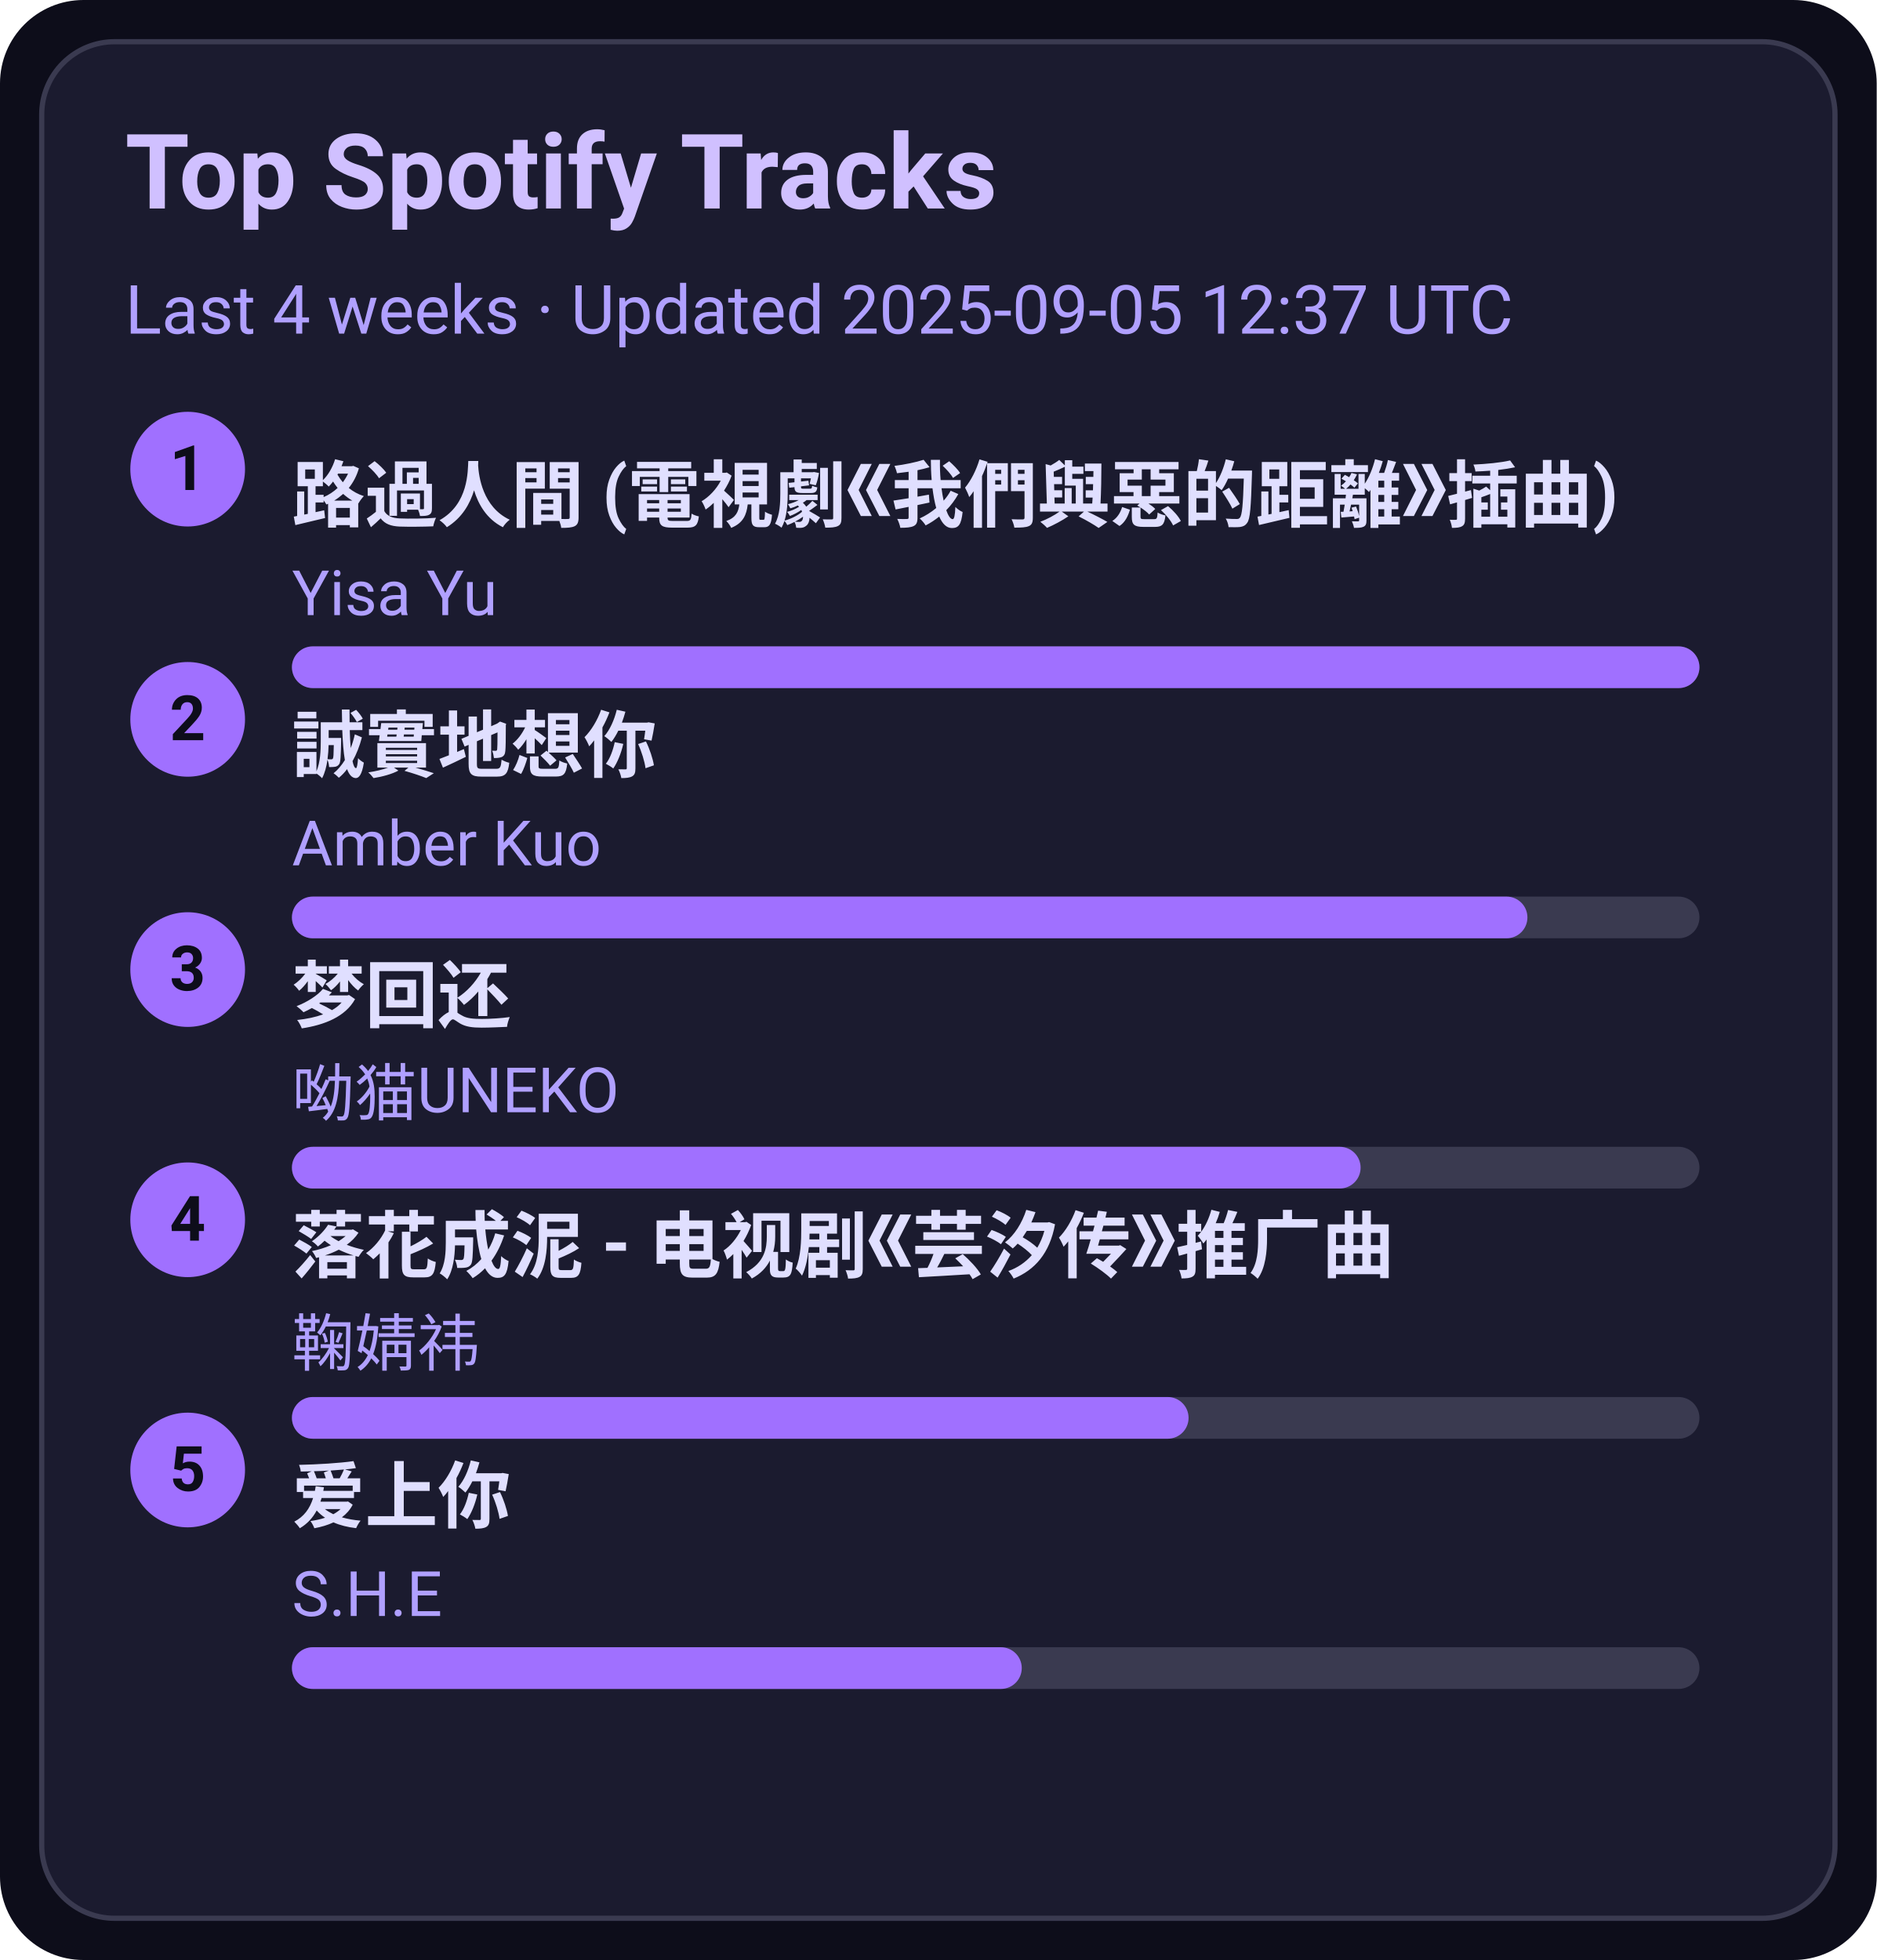
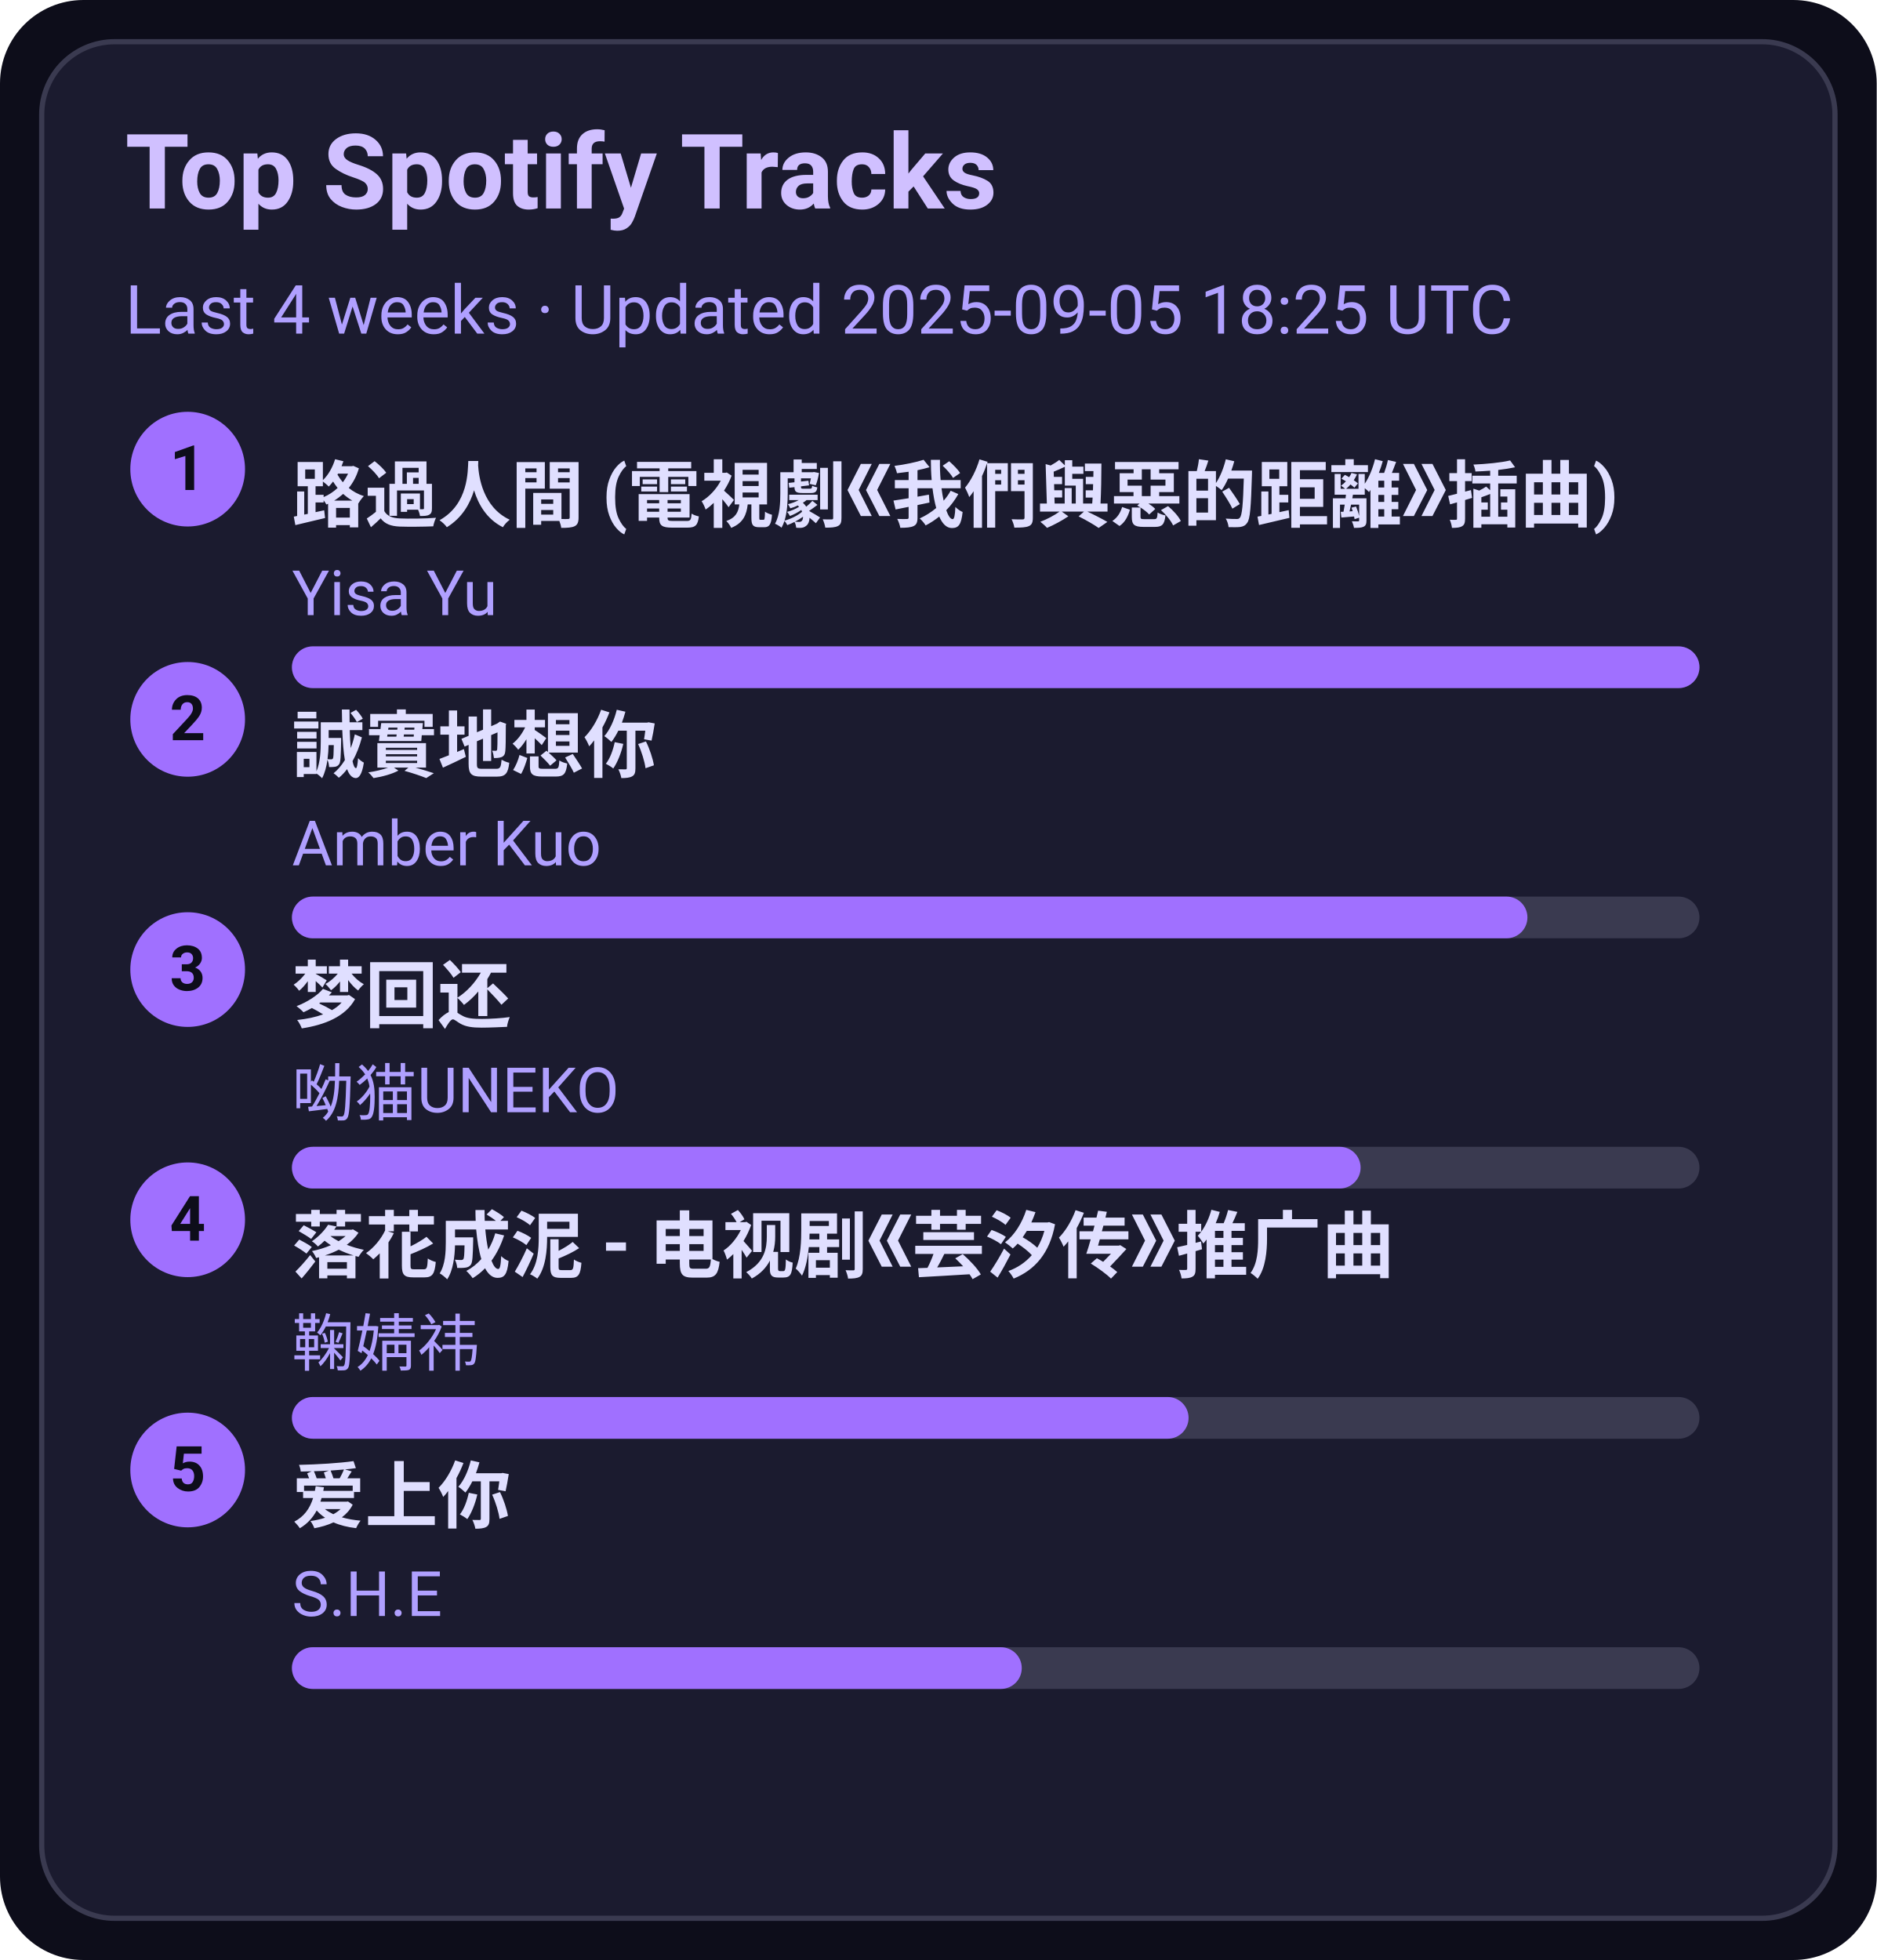
<svg xmlns="http://www.w3.org/2000/svg" width="360" height="376" viewBox="0 0 360 376">
  <style>text{font-family:-apple-system,BlinkMacSystemFont,Segoe UI,Roboto,Ubuntu,Helvetica Neue,Arial,Noto Sans,sans-serif}</style>
  <rect width="360" height="376" rx="16" fill="#0d0d1a" />
  <rect x="8" y="8" width="344" height="360" rx="14" fill="#1b1b2f" stroke="#3a3a50" />
  <text x="24" y="40" font-size="20" fill="#d0c0ff" font-weight="600">Top Spotify Tracks</text>
-   <text x="24" y="64" font-size="13" fill="#b0a0ff">Last 4 weeks · Updated 2025-09-05 12:37 UTC</text>
+   <text x="24" y="64" font-size="13" fill="#b0a0ff">Last 4 weeks · Updated 2025-09-05 18:25 UTC</text>
  <circle cx="36" cy="90" r="11" fill="#a070ff" />
  <text x="36" y="94" text-anchor="middle" font-size="12" fill="#0d0d1a" font-weight="700">1</text>
  <a href="https://open.spotify.com/track/1ZSleGniKMWNrWvK5cGALO" target="_blank" rel="noopener noreferrer">
    <text x="56" y="100" font-size="14" fill="#e0dfff" font-weight="600">路過人間 (電視劇《我們與惡的距離》插曲)</text>
  </a>
  <text x="56" y="118" font-size="12" fill="#b0a0ff">Yisa Yu</text>
  <rect x="56" y="124" width="270" height="8" rx="4" fill="#3a3a50" />
  <rect x="56" y="124" width="270" height="8" rx="4" fill="#a070ff" />
  <circle cx="36" cy="138" r="11" fill="#a070ff" />
  <text x="36" y="142" text-anchor="middle" font-size="12" fill="#0d0d1a" font-weight="700">2</text>
  <a href="https://open.spotify.com/track/1SPZzj8QzOwZoAGKXMGLGJ" target="_blank" rel="noopener noreferrer">
    <text x="56" y="148" font-size="14" fill="#e0dfff" font-weight="600">誠實地想你</text>
  </a>
  <text x="56" y="166" font-size="12" fill="#b0a0ff">Amber Kuo</text>
  <rect x="56" y="172" width="270" height="8" rx="4" fill="#3a3a50" />
  <rect x="56" y="172" width="237" height="8" rx="4" fill="#a070ff" />
  <circle cx="36" cy="186" r="11" fill="#a070ff" />
  <text x="36" y="190" text-anchor="middle" font-size="12" fill="#0d0d1a" font-weight="700">3</text>
  <a href="https://open.spotify.com/track/6jTK3YxlFysC8g0Ye9tbPK" target="_blank" rel="noopener noreferrer">
    <text x="56" y="196" font-size="14" fill="#e0dfff" font-weight="600">梦回还</text>
  </a>
  <text x="56" y="214" font-size="12" fill="#b0a0ff">呦猫UNEKO</text>
  <rect x="56" y="220" width="270" height="8" rx="4" fill="#3a3a50" />
  <rect x="56" y="220" width="205" height="8" rx="4" fill="#a070ff" />
  <circle cx="36" cy="234" r="11" fill="#a070ff" />
  <text x="36" y="238" text-anchor="middle" font-size="12" fill="#0d0d1a" font-weight="700">4</text>
  <a href="https://open.spotify.com/track/3kOZsJz3crGIWWHeoCNa0O" target="_blank" rel="noopener noreferrer">
    <text x="56" y="244" font-size="14" fill="#e0dfff" font-weight="600">落花成泥 - 电视剧《芸汐传》推广曲</text>
  </a>
  <text x="56" y="262" font-size="12" fill="#b0a0ff">鞠婧祎</text>
  <rect x="56" y="268" width="270" height="8" rx="4" fill="#3a3a50" />
  <rect x="56" y="268" width="172" height="8" rx="4" fill="#a070ff" />
  <circle cx="36" cy="282" r="11" fill="#a070ff" />
  <text x="36" y="286" text-anchor="middle" font-size="12" fill="#0d0d1a" font-weight="700">5</text>
  <a href="https://open.spotify.com/track/4hcNpo1rtbzyNswsM5byTf" target="_blank" rel="noopener noreferrer">
    <text x="56" y="292" font-size="14" fill="#e0dfff" font-weight="600">爱上你</text>
  </a>
  <text x="56" y="310" font-size="12" fill="#b0a0ff">S.H.E</text>
  <rect x="56" y="316" width="270" height="8" rx="4" fill="#3a3a50" />
  <rect x="56" y="316" width="140" height="8" rx="4" fill="#a070ff" />
</svg>
